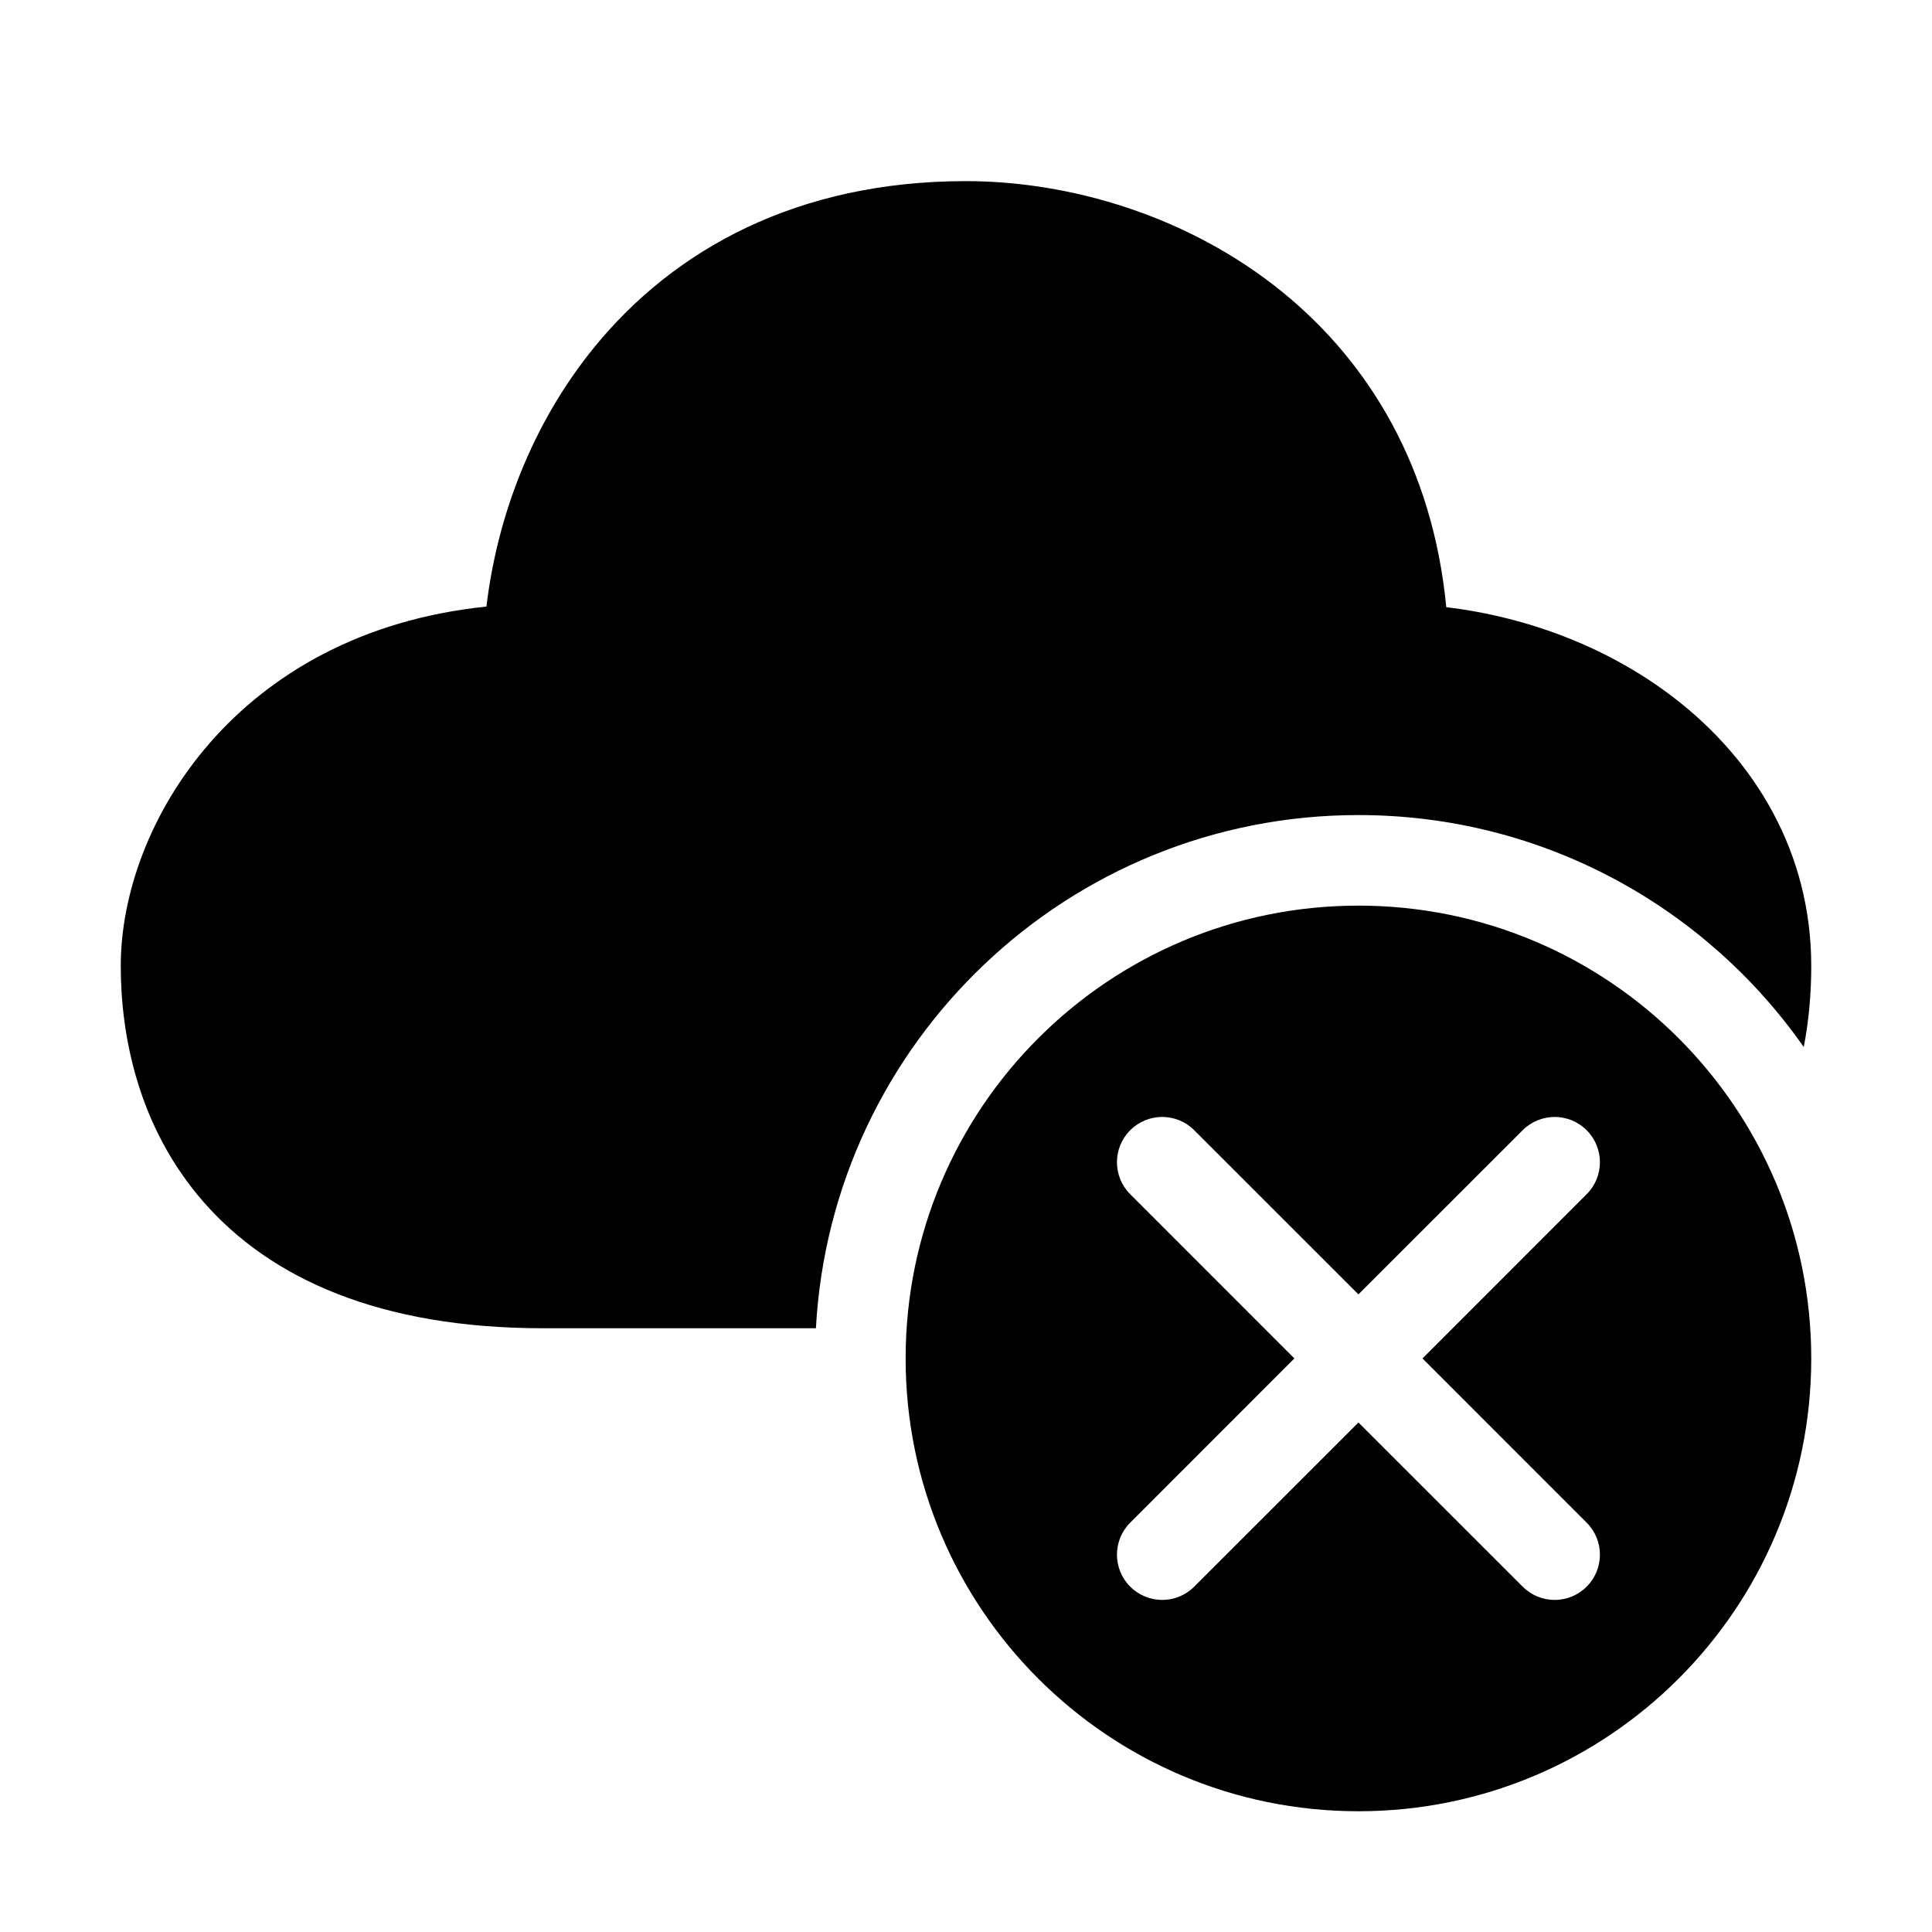
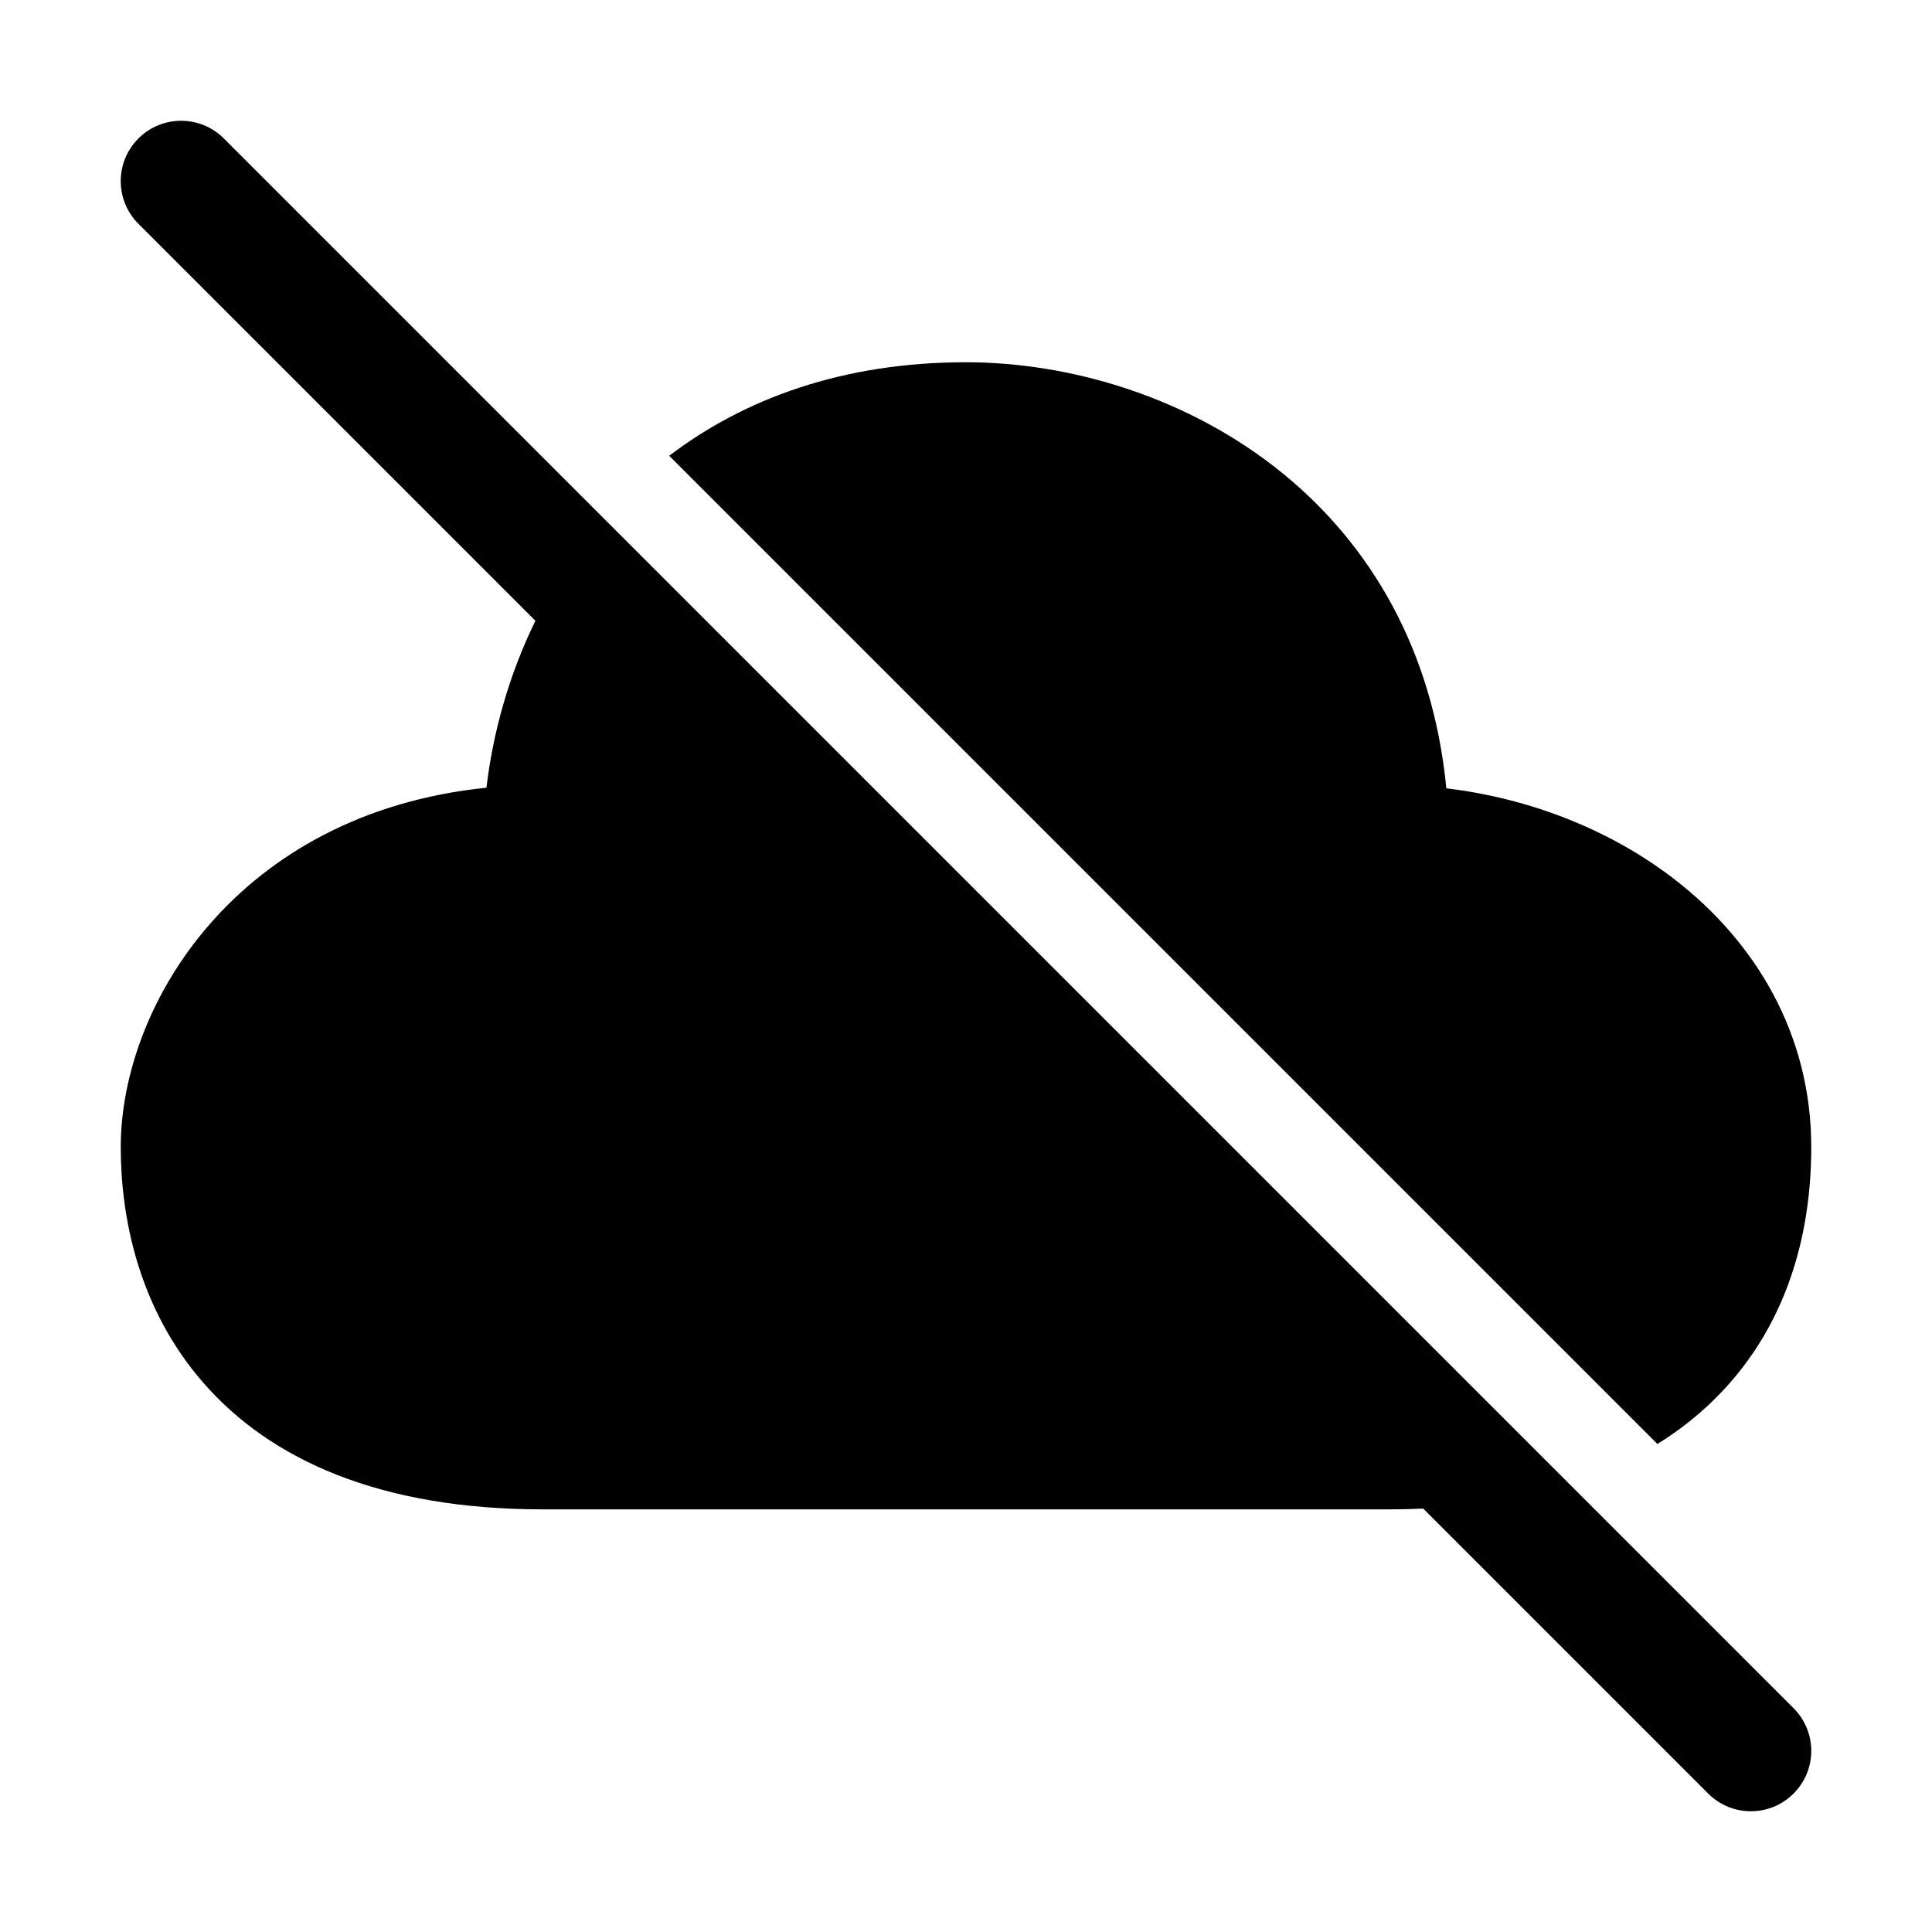
<svg xmlns="http://www.w3.org/2000/svg" viewBox="0 0 32 32" fill="none">
-   <path d="M9.851 5.742C11.166 4.134 13.2 3 16 3C17.7 3 19.682 3.562 21.258 4.851C22.679 6.014 23.731 7.738 23.955 10.057C25.333 10.222 26.669 10.74 27.736 11.565C29.063 12.589 30 14.114 30 16C30 16.463 29.959 16.912 29.876 17.342C28.249 15.019 25.552 13.5 22.5 13.5C17.697 13.5 13.773 17.262 13.514 22H9C6.293 22 4.485 21.18 3.372 19.909C2.284 18.665 2 17.145 2 16C2 13.644 3.931 10.47 8.057 10.047C8.229 8.591 8.796 7.031 9.851 5.742ZM22.5 15C26.642 15 30 18.358 30 22.5C30 26.642 26.642 30 22.5 30C18.358 30 15 26.642 15 22.5C15 18.358 18.358 15 22.5 15ZM19.78 26.28L22.5 23.561L25.22 26.28C25.513 26.573 25.987 26.573 26.28 26.28C26.573 25.987 26.573 25.513 26.28 25.22L23.561 22.5L26.28 19.78C26.573 19.487 26.573 19.013 26.28 18.72C25.987 18.427 25.513 18.427 25.22 18.72L22.5 21.439L19.78 18.72C19.487 18.427 19.013 18.427 18.72 18.72C18.427 19.013 18.427 19.487 18.72 19.78L21.439 22.5L18.72 25.22C18.427 25.513 18.427 25.987 18.72 26.28C19.013 26.573 19.487 26.573 19.78 26.28Z" fill="currentColor" />
+   <path d="M23.573 24.987L28.293 29.707C28.684 30.098 29.317 30.098 29.707 29.707C30.098 29.317 30.098 28.683 29.707 28.293L3.707 2.293C3.317 1.903 2.683 1.903 2.293 2.293C1.902 2.684 1.902 3.317 2.293 3.707L8.868 10.282C8.427 11.183 8.165 12.136 8.057 13.047C3.931 13.47 2 16.644 2 19C2 20.145 2.284 21.665 3.373 22.909C4.485 24.18 6.293 25 9 25H23C23.194 25 23.385 24.996 23.573 24.987ZM28.156 23.399C27.938 23.589 27.703 23.761 27.452 23.917L11.084 7.549C12.329 6.602 13.962 6 16 6C17.7 6 19.682 6.561 21.259 7.851C22.68 9.014 23.731 10.738 23.956 13.057C25.333 13.222 26.669 13.74 27.736 14.565C29.063 15.589 30 17.114 30 19C30 20.754 29.417 22.303 28.156 23.399Z" fill="currentColor" />
</svg>
